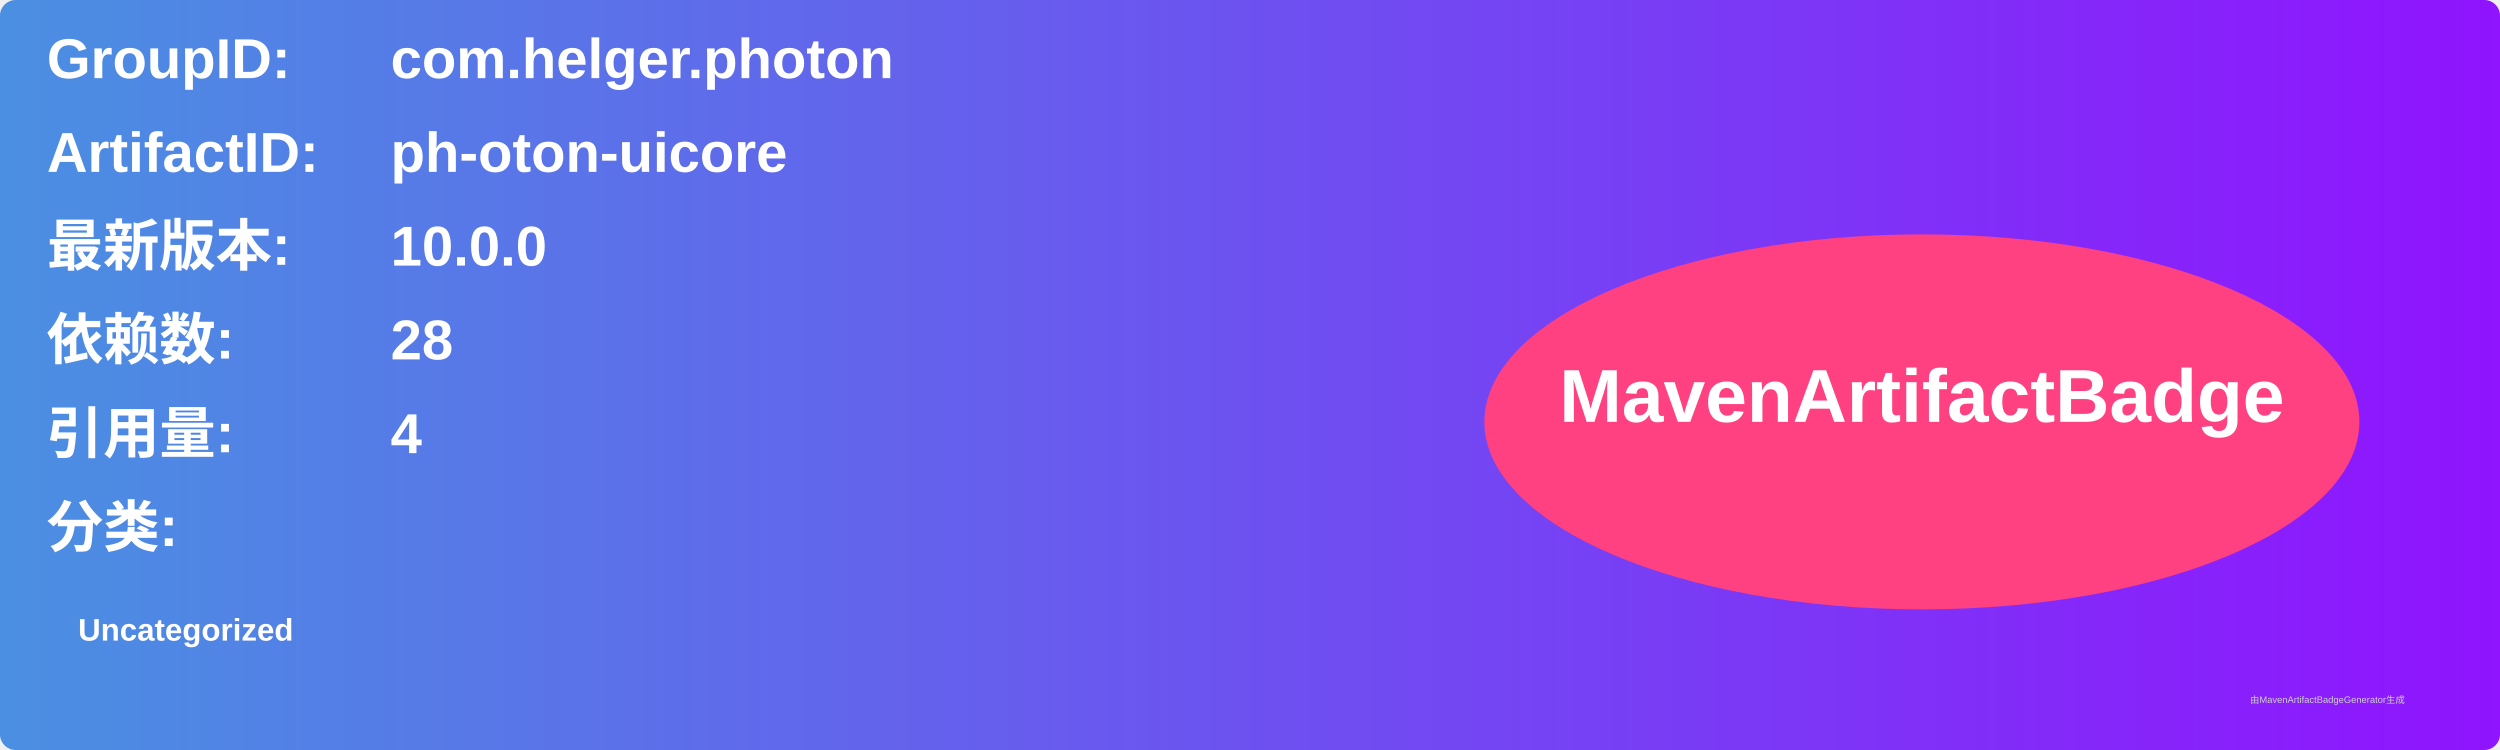
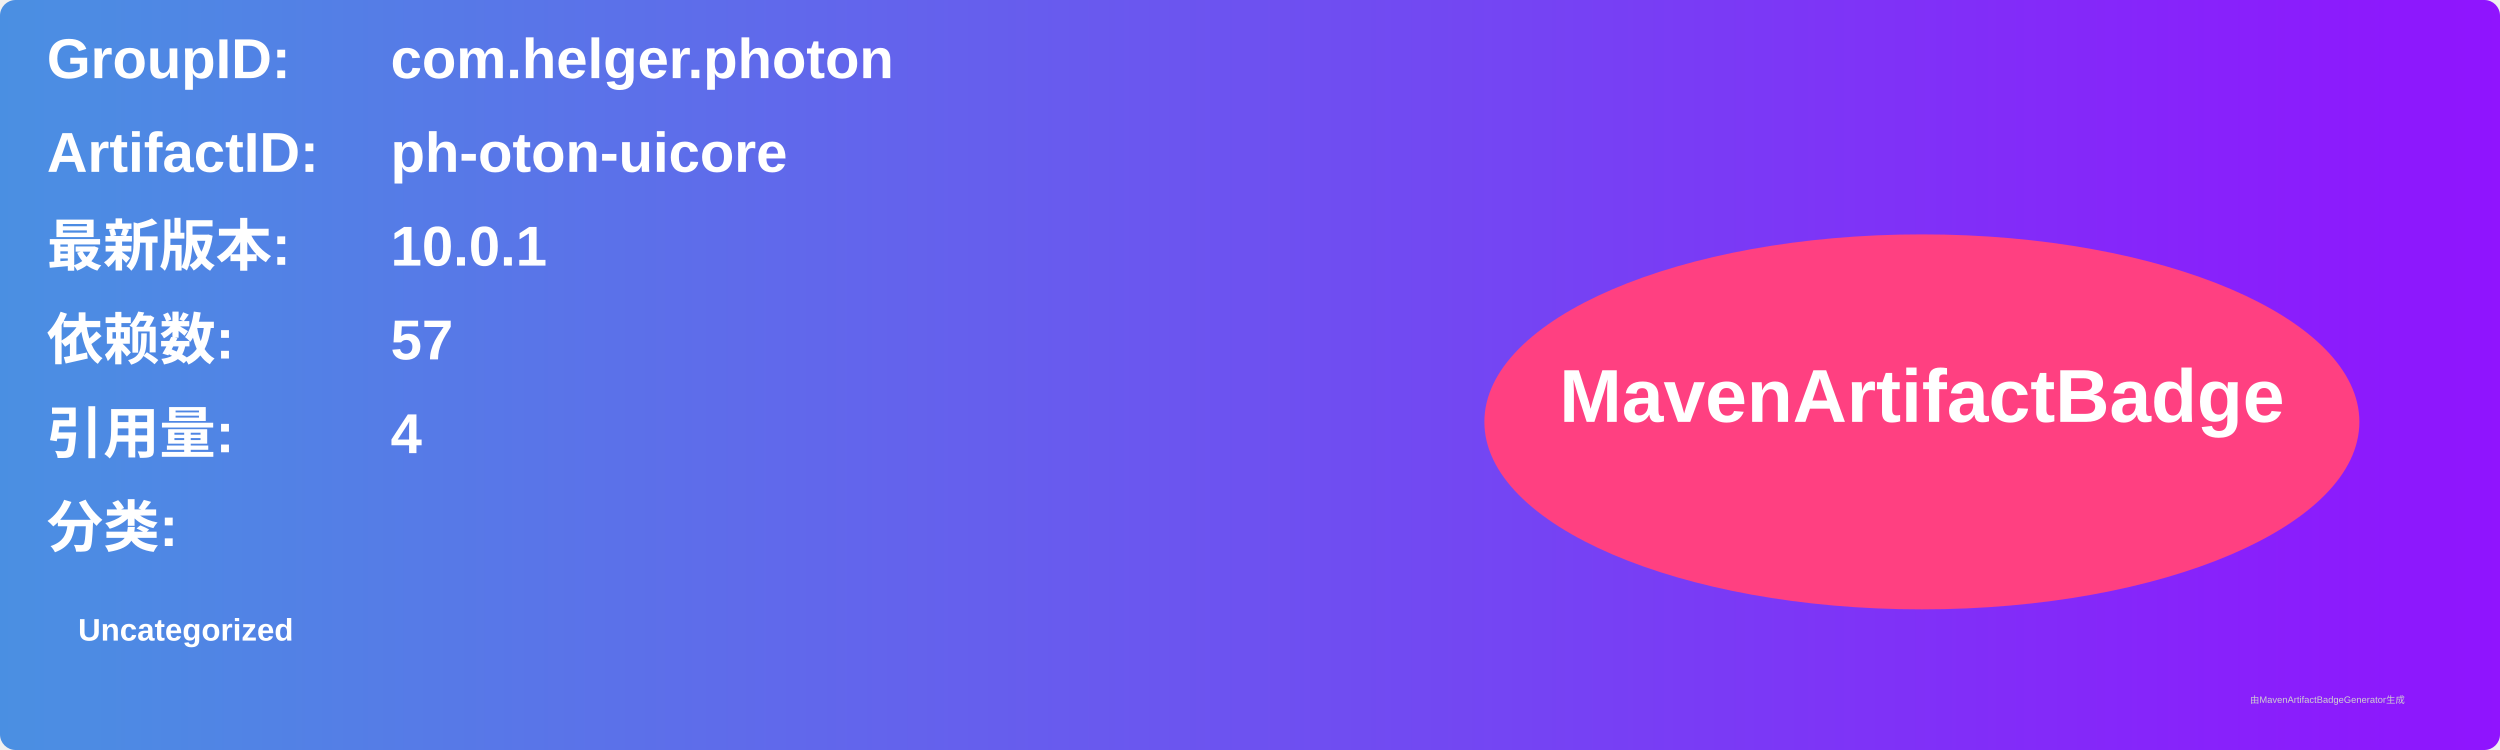
<svg xmlns="http://www.w3.org/2000/svg" width="800" height="240" viewBox="0 0 800 240">
  <linearGradient id="grad" x1="0%" y1="0%" x2="100%" y2="0%">
    <stop offset="0%" stop-color="#4a90e2" />
    <stop offset="100%" stop-color="#9013fe" />
  </linearGradient>
  <rect width="100%" height="100%" rx="5" ry="5" fill="url(#grad)" />
  <g transform="translate(15, 15)">
    <text x="0" y="10" font-family="Arial" font-size="18" fill="white" font-weight="bold" width="260">GroupID:</text>
    <text x="110" y="10" font-family="Arial" font-size="18" fill="white" font-weight="bold" width="460">com.helger.photon</text>
    <text x="0" y="40" font-family="Arial" font-size="18" fill="white" font-weight="bold" width="260">ArtifactID:</text>
    <text x="110" y="40" font-family="Arial" font-size="18" fill="white" font-weight="bold" width="460">ph-oton-uicore</text>
    <text x="0" y="70" font-family="Arial" font-size="18" fill="white" font-weight="bold">最新版本:</text>
    <text x="110" y="70" font-family="Arial" font-size="18" fill="white" font-weight="bold">
-       <tspan font-weight="bold">10.0.0</tspan>
+       <tspan font-weight="bold">10.0.1</tspan>
    </text>
    <text x="0" y="100" font-family="Arial" font-size="18" fill="white" font-weight="bold">依赖数: </text>
    <text x="110" y="100" font-family="Arial" font-size="18" fill="white">
-       <tspan font-weight="bold">28</tspan>
+       <tspan font-weight="bold">57</tspan>
    </text>
    <text x="0" y="130" font-family="Arial" font-size="18" fill="white" font-weight="bold">引用量: </text>
    <text x="110" y="130" font-family="Arial" font-size="18" fill="white">
      <tspan font-weight="bold">4</tspan>
    </text>
    <text x="0" y="160" font-family="Arial" font-size="18" fill="white" font-weight="bold">分类:</text>
    <text x="10" y="190" font-family="Arial" font-size="10" fill="white">
      <tspan font-weight="bold">Uncategorized</tspan>
    </text>
    <ellipse cx="600" cy="120" rx="140" ry="60" fill="#ff4081" />
    <text x="600" y="120" text-anchor="middle" font-family="Arial" font-size="24" fill="white" font-weight="bold">MavenArtifactBadge</text>
  </g>
  <text x="720" y="225" font-family="Arial" font-size="3" fill="#d0d0d0">由MavenArtifactBadgeGenerator生成</text>
</svg>
